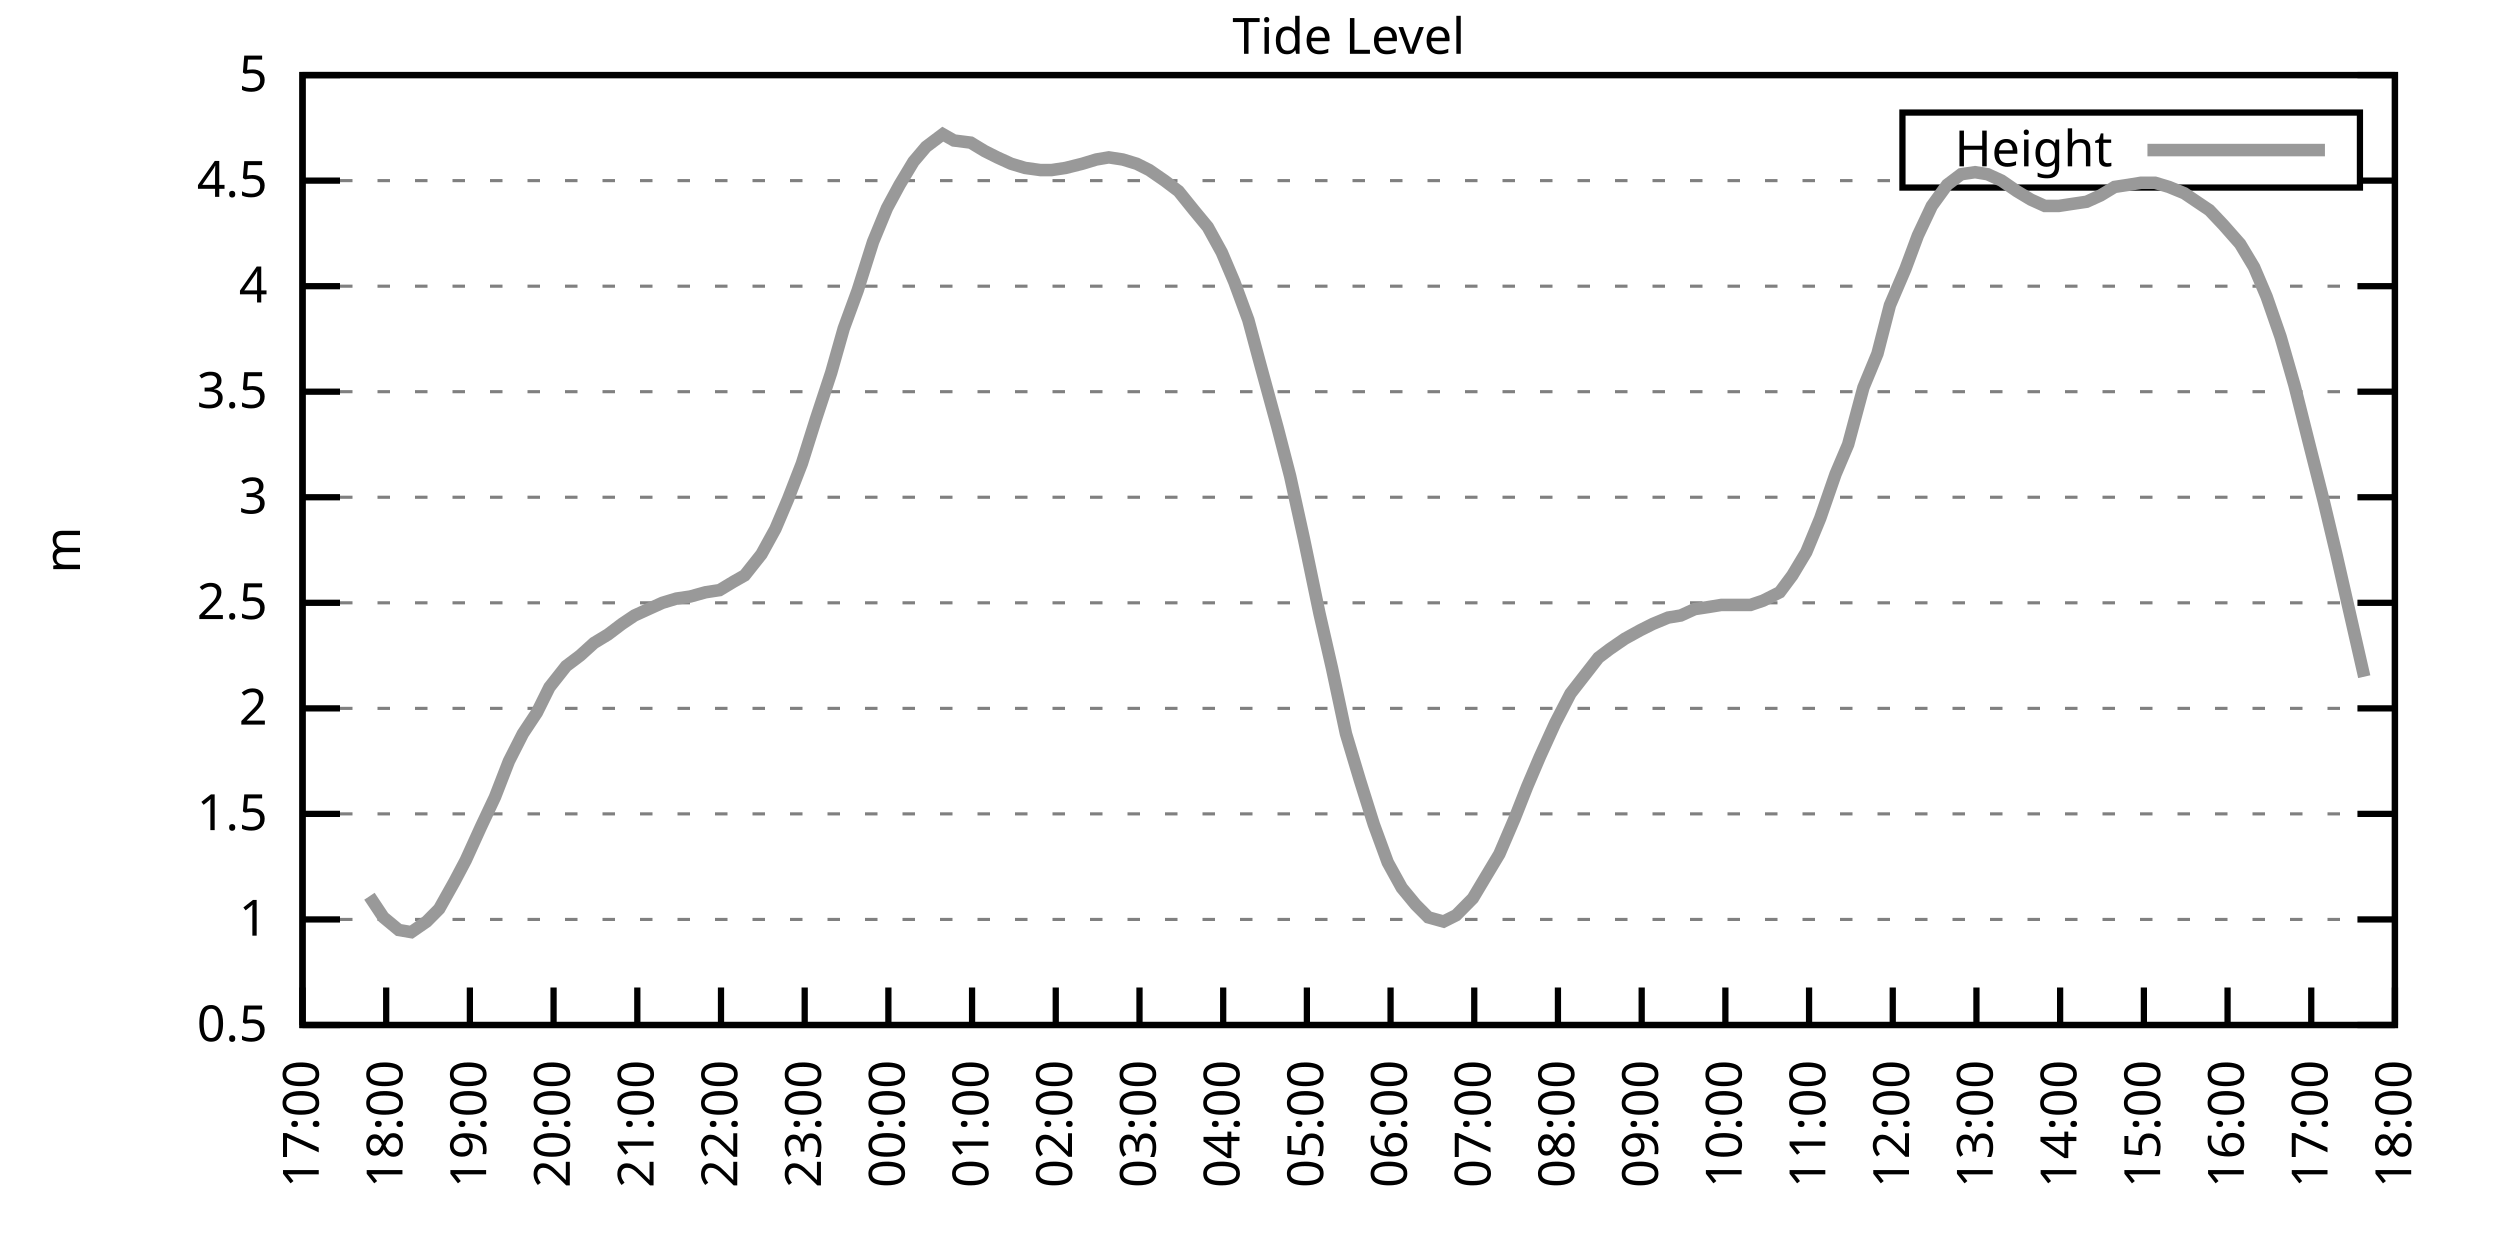
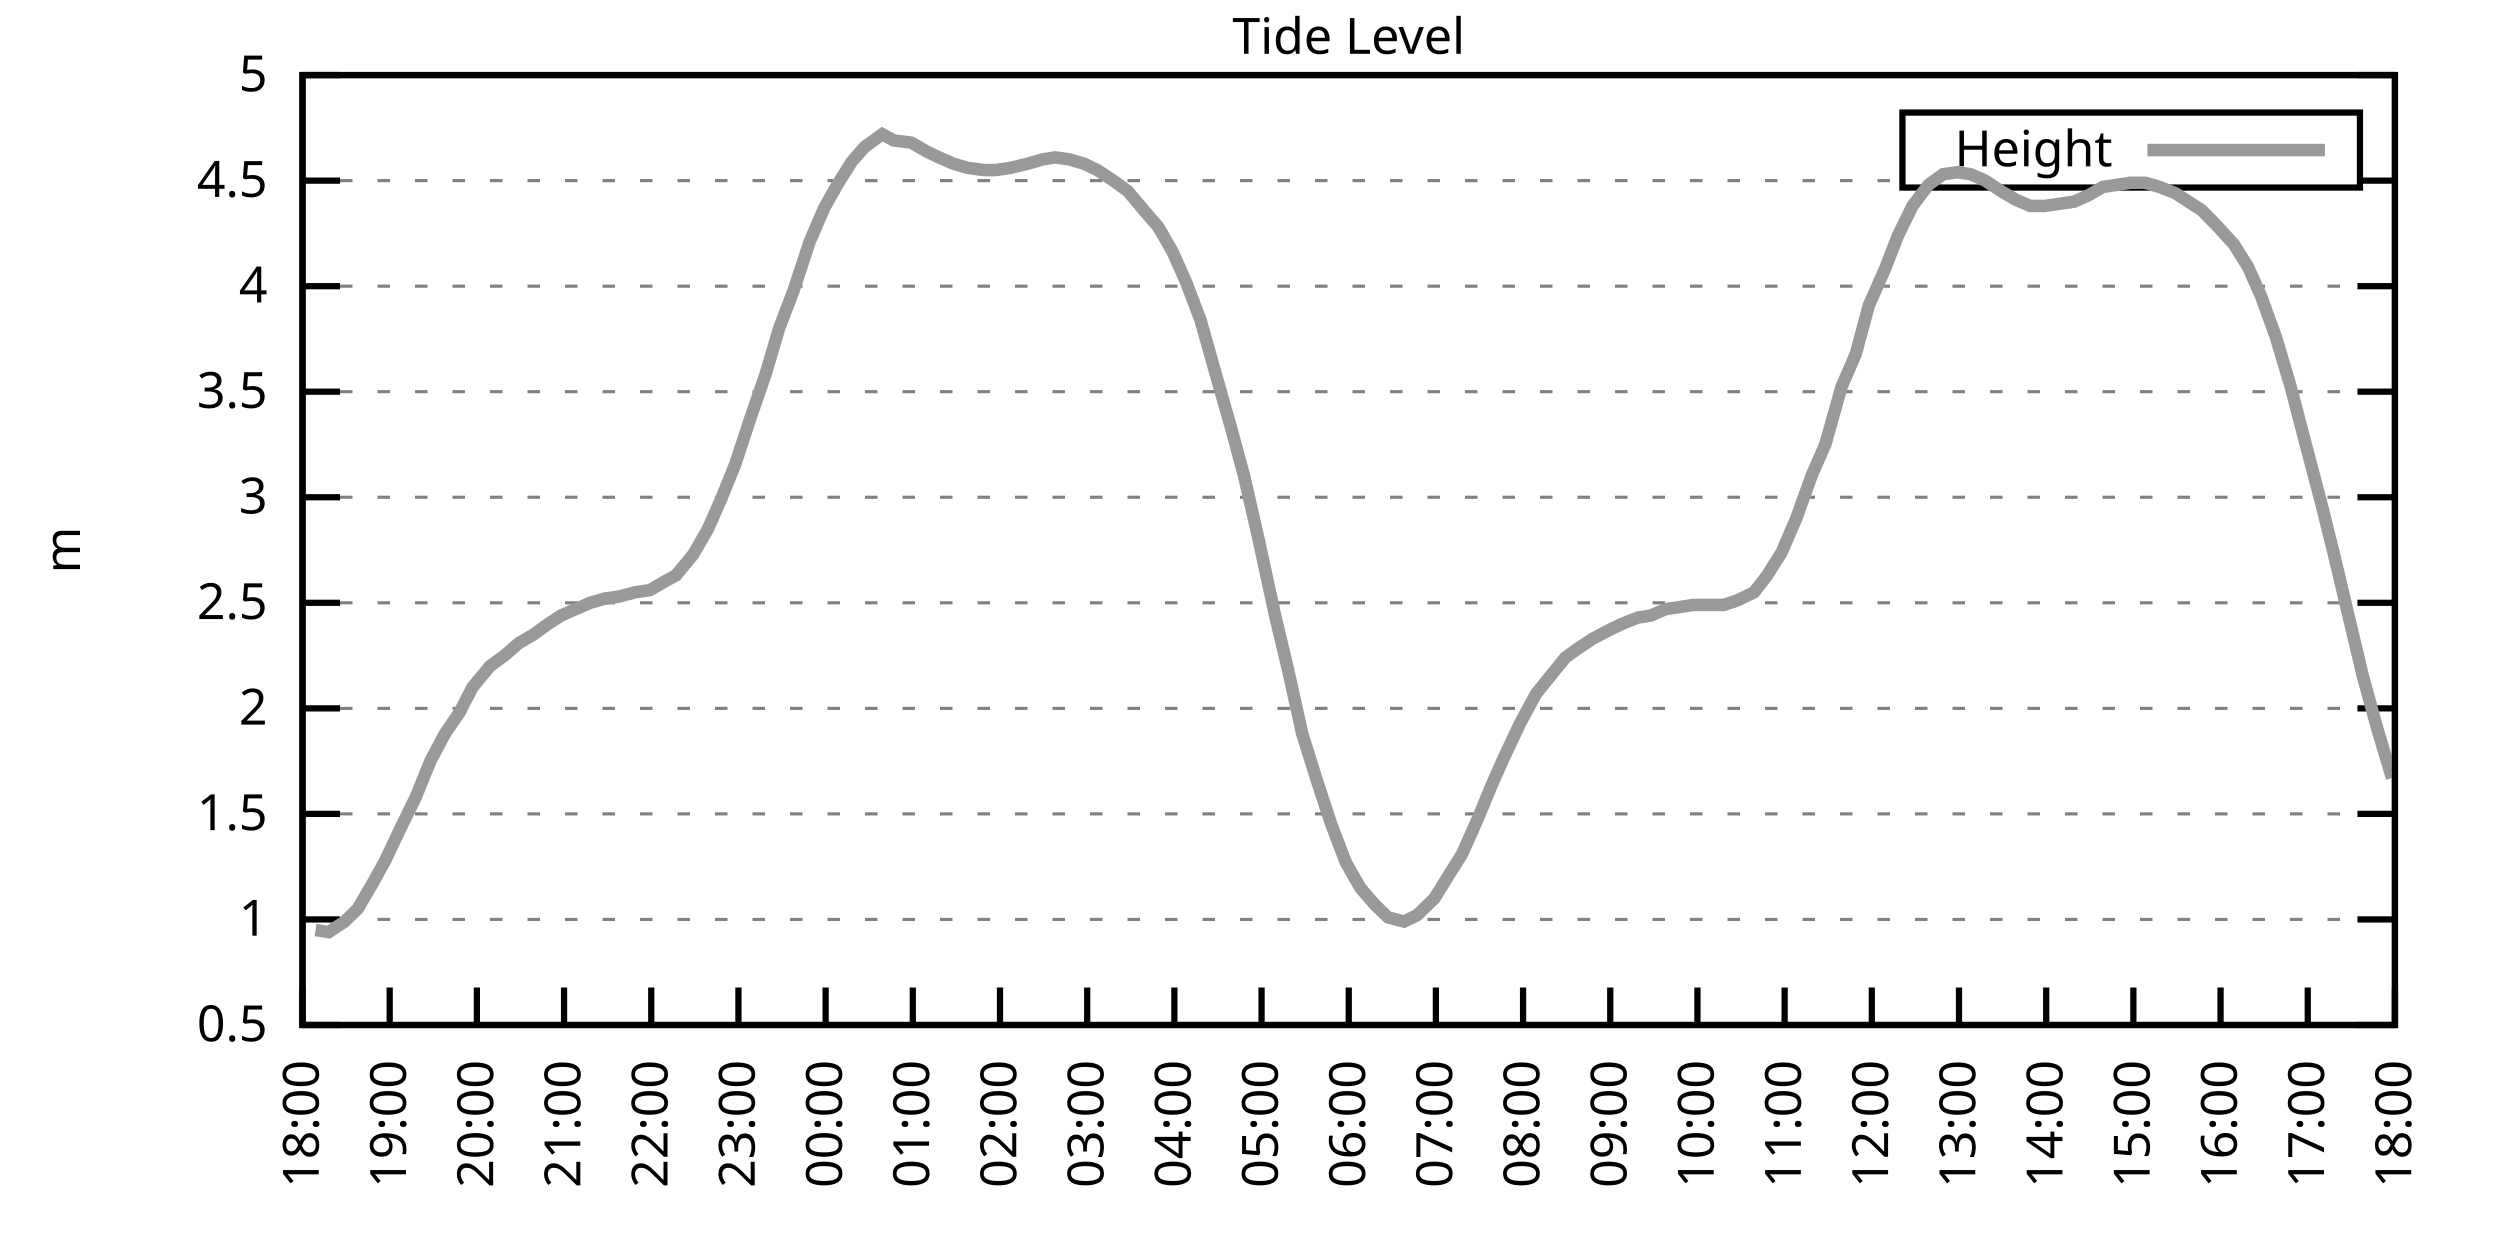
<svg xmlns="http://www.w3.org/2000/svg" xmlns:xlink="http://www.w3.org/1999/xlink" width="400" height="200" viewBox="0 0 400 200">
  <g id="gnuplot_canvas">
    <rect x="0" y="0" width="400" height="200" fill="none" />
    <defs>
      <circle id="gpDot" r="0.5" stroke-width="0.5" stroke="currentColor" />
      <path id="gpPt0" stroke-width="0.333" stroke="currentColor" d="M-1,0 h2 M0,-1 v2" />
      <path id="gpPt1" stroke-width="0.333" stroke="currentColor" d="M-1,-1 L1,1 M1,-1 L-1,1" />
      <path id="gpPt2" stroke-width="0.333" stroke="currentColor" d="M-1,0 L1,0 M0,-1 L0,1 M-1,-1 L1,1 M-1,1 L1,-1" />
      <rect id="gpPt3" stroke-width="0.333" stroke="currentColor" x="-1" y="-1" width="2" height="2" />
      <rect id="gpPt4" stroke-width="0.333" stroke="currentColor" fill="currentColor" x="-1" y="-1" width="2" height="2" />
      <circle id="gpPt5" stroke-width="0.333" stroke="currentColor" cx="0" cy="0" r="1" />
      <use xlink:href="#gpPt5" id="gpPt6" fill="currentColor" stroke="none" />
      <path id="gpPt7" stroke-width="0.333" stroke="currentColor" d="M0,-1.33 L-1.33,0.67 L1.33,0.67 z" />
      <use xlink:href="#gpPt7" id="gpPt8" fill="currentColor" stroke="none" />
      <use xlink:href="#gpPt7" id="gpPt9" stroke="currentColor" transform="rotate(180)" />
      <use xlink:href="#gpPt9" id="gpPt10" fill="currentColor" stroke="none" />
      <use xlink:href="#gpPt3" id="gpPt11" stroke="currentColor" transform="rotate(45)" />
      <use xlink:href="#gpPt11" id="gpPt12" fill="currentColor" stroke="none" />
      <path id="gpPt13" stroke-width="0.333" stroke="currentColor" d="M0,1.330 L1.265,0.411 L0.782,-1.067 L-0.782,-1.076 L-1.265,0.411 z" />
      <use xlink:href="#gpPt13" id="gpPt14" fill="currentColor" stroke="none" />
      <filter id="textbox" filterUnits="objectBoundingBox" x="0" y="0" height="1" width="1">
        <feFlood flood-color="white" flood-opacity="1" result="bgnd" />
        <feComposite in="SourceGraphic" in2="bgnd" operator="atop" />
      </filter>
      <filter id="greybox" filterUnits="objectBoundingBox" x="0" y="0" height="1" width="1">
        <feFlood flood-color="lightgrey" flood-opacity="1" result="grey" />
        <feComposite in="SourceGraphic" in2="grey" operator="atop" />
      </filter>
    </defs>
    <g fill="none" color="white" stroke="currentColor" stroke-width="1.00" stroke-linecap="butt" stroke-linejoin="miter">
</g>
    <g fill="none" color="black" stroke="currentColor" stroke-width="1.00" stroke-linecap="butt" stroke-linejoin="miter">
      <g stroke="none" shape-rendering="crispEdges">
        <polygon fill="rgb(255, 255, 255)" points="48.40,164.00 383.18,164.00 383.18,12.02 48.40,12.02 " />
      </g>
    </g>
    <g fill="none" color="black" stroke="currentColor" stroke-width="1.00" stroke-linecap="butt" stroke-linejoin="miter">
</g>
    <g fill="none" color="black" stroke="black" stroke-width="0.50" stroke-linecap="butt" stroke-linejoin="miter">
</g>
    <g fill="none" color="gray" stroke="currentColor" stroke-width="0.50" stroke-linecap="butt" stroke-linejoin="miter">
      <path stroke="gray" stroke-dasharray="2,4" class="gridline" d="M48.40,164.00 L383.19,164.00  " />
    </g>
    <g fill="none" color="gray" stroke="gray" stroke-width="1.00" stroke-linecap="butt" stroke-linejoin="miter">
</g>
    <g fill="none" color="black" stroke="currentColor" stroke-width="1.00" stroke-linecap="butt" stroke-linejoin="miter">
      <path stroke="black" d="M48.40,164.00 L54.40,164.00 M383.19,164.00 L377.19,164.00  " />
      <g transform="translate(42.80,166.60)" stroke="none" fill="black" font-family="Sans" font-size="8.00" text-anchor="end">
        <text>
          <tspan font-family="Sans"> 0.5</tspan>
        </text>
      </g>
    </g>
    <g fill="none" color="black" stroke="currentColor" stroke-width="1.00" stroke-linecap="butt" stroke-linejoin="miter">
</g>
    <g fill="none" color="black" stroke="black" stroke-width="0.50" stroke-linecap="butt" stroke-linejoin="miter">
</g>
    <g fill="none" color="gray" stroke="currentColor" stroke-width="0.50" stroke-linecap="butt" stroke-linejoin="miter">
      <path stroke="gray" stroke-dasharray="2,4" class="gridline" d="M48.40,147.11 L383.19,147.11  " />
    </g>
    <g fill="none" color="gray" stroke="gray" stroke-width="1.00" stroke-linecap="butt" stroke-linejoin="miter">
</g>
    <g fill="none" color="black" stroke="currentColor" stroke-width="1.00" stroke-linecap="butt" stroke-linejoin="miter">
      <path stroke="black" d="M48.40,147.11 L54.40,147.11 M383.19,147.11 L377.19,147.11  " />
      <g transform="translate(42.80,149.71)" stroke="none" fill="black" font-family="Sans" font-size="8.00" text-anchor="end">
        <text>
          <tspan font-family="Sans"> 1</tspan>
        </text>
      </g>
    </g>
    <g fill="none" color="black" stroke="currentColor" stroke-width="1.00" stroke-linecap="butt" stroke-linejoin="miter">
</g>
    <g fill="none" color="black" stroke="black" stroke-width="0.50" stroke-linecap="butt" stroke-linejoin="miter">
</g>
    <g fill="none" color="gray" stroke="currentColor" stroke-width="0.50" stroke-linecap="butt" stroke-linejoin="miter">
      <path stroke="gray" stroke-dasharray="2,4" class="gridline" d="M48.40,130.22 L383.19,130.22  " />
    </g>
    <g fill="none" color="gray" stroke="gray" stroke-width="1.00" stroke-linecap="butt" stroke-linejoin="miter">
</g>
    <g fill="none" color="black" stroke="currentColor" stroke-width="1.00" stroke-linecap="butt" stroke-linejoin="miter">
      <path stroke="black" d="M48.40,130.22 L54.40,130.22 M383.19,130.22 L377.19,130.22  " />
      <g transform="translate(42.80,132.82)" stroke="none" fill="black" font-family="Sans" font-size="8.00" text-anchor="end">
        <text>
          <tspan font-family="Sans"> 1.5</tspan>
        </text>
      </g>
    </g>
    <g fill="none" color="black" stroke="currentColor" stroke-width="1.00" stroke-linecap="butt" stroke-linejoin="miter">
</g>
    <g fill="none" color="black" stroke="black" stroke-width="0.50" stroke-linecap="butt" stroke-linejoin="miter">
</g>
    <g fill="none" color="gray" stroke="currentColor" stroke-width="0.50" stroke-linecap="butt" stroke-linejoin="miter">
      <path stroke="gray" stroke-dasharray="2,4" class="gridline" d="M48.40,113.34 L383.19,113.34  " />
    </g>
    <g fill="none" color="gray" stroke="gray" stroke-width="1.00" stroke-linecap="butt" stroke-linejoin="miter">
</g>
    <g fill="none" color="black" stroke="currentColor" stroke-width="1.00" stroke-linecap="butt" stroke-linejoin="miter">
      <path stroke="black" d="M48.40,113.34 L54.40,113.34 M383.19,113.34 L377.19,113.34  " />
      <g transform="translate(42.80,115.94)" stroke="none" fill="black" font-family="Sans" font-size="8.00" text-anchor="end">
        <text>
          <tspan font-family="Sans"> 2</tspan>
        </text>
      </g>
    </g>
    <g fill="none" color="black" stroke="currentColor" stroke-width="1.00" stroke-linecap="butt" stroke-linejoin="miter">
</g>
    <g fill="none" color="black" stroke="black" stroke-width="0.50" stroke-linecap="butt" stroke-linejoin="miter">
</g>
    <g fill="none" color="gray" stroke="currentColor" stroke-width="0.50" stroke-linecap="butt" stroke-linejoin="miter">
      <path stroke="gray" stroke-dasharray="2,4" class="gridline" d="M48.40,96.45 L383.19,96.45  " />
    </g>
    <g fill="none" color="gray" stroke="gray" stroke-width="1.00" stroke-linecap="butt" stroke-linejoin="miter">
</g>
    <g fill="none" color="black" stroke="currentColor" stroke-width="1.00" stroke-linecap="butt" stroke-linejoin="miter">
      <path stroke="black" d="M48.40,96.45 L54.40,96.45 M383.19,96.45 L377.19,96.45  " />
      <g transform="translate(42.80,99.05)" stroke="none" fill="black" font-family="Sans" font-size="8.00" text-anchor="end">
        <text>
          <tspan font-family="Sans"> 2.5</tspan>
        </text>
      </g>
    </g>
    <g fill="none" color="black" stroke="currentColor" stroke-width="1.00" stroke-linecap="butt" stroke-linejoin="miter">
</g>
    <g fill="none" color="black" stroke="black" stroke-width="0.50" stroke-linecap="butt" stroke-linejoin="miter">
</g>
    <g fill="none" color="gray" stroke="currentColor" stroke-width="0.50" stroke-linecap="butt" stroke-linejoin="miter">
      <path stroke="gray" stroke-dasharray="2,4" class="gridline" d="M48.40,79.56 L383.19,79.56  " />
    </g>
    <g fill="none" color="gray" stroke="gray" stroke-width="1.00" stroke-linecap="butt" stroke-linejoin="miter">
</g>
    <g fill="none" color="black" stroke="currentColor" stroke-width="1.00" stroke-linecap="butt" stroke-linejoin="miter">
      <path stroke="black" d="M48.40,79.56 L54.40,79.56 M383.19,79.56 L377.19,79.56  " />
      <g transform="translate(42.80,82.16)" stroke="none" fill="black" font-family="Sans" font-size="8.00" text-anchor="end">
        <text>
          <tspan font-family="Sans"> 3</tspan>
        </text>
      </g>
    </g>
    <g fill="none" color="black" stroke="currentColor" stroke-width="1.00" stroke-linecap="butt" stroke-linejoin="miter">
</g>
    <g fill="none" color="black" stroke="black" stroke-width="0.50" stroke-linecap="butt" stroke-linejoin="miter">
</g>
    <g fill="none" color="gray" stroke="currentColor" stroke-width="0.50" stroke-linecap="butt" stroke-linejoin="miter">
      <path stroke="gray" stroke-dasharray="2,4" class="gridline" d="M48.40,62.67 L383.19,62.67  " />
    </g>
    <g fill="none" color="gray" stroke="gray" stroke-width="1.00" stroke-linecap="butt" stroke-linejoin="miter">
</g>
    <g fill="none" color="black" stroke="currentColor" stroke-width="1.00" stroke-linecap="butt" stroke-linejoin="miter">
      <path stroke="black" d="M48.40,62.67 L54.40,62.67 M383.19,62.67 L377.19,62.67  " />
      <g transform="translate(42.80,65.27)" stroke="none" fill="black" font-family="Sans" font-size="8.00" text-anchor="end">
        <text>
          <tspan font-family="Sans"> 3.5</tspan>
        </text>
      </g>
    </g>
    <g fill="none" color="black" stroke="currentColor" stroke-width="1.00" stroke-linecap="butt" stroke-linejoin="miter">
</g>
    <g fill="none" color="black" stroke="black" stroke-width="0.50" stroke-linecap="butt" stroke-linejoin="miter">
</g>
    <g fill="none" color="gray" stroke="currentColor" stroke-width="0.50" stroke-linecap="butt" stroke-linejoin="miter">
      <path stroke="gray" stroke-dasharray="2,4" class="gridline" d="M48.40,45.79 L383.19,45.79  " />
    </g>
    <g fill="none" color="gray" stroke="gray" stroke-width="1.00" stroke-linecap="butt" stroke-linejoin="miter">
</g>
    <g fill="none" color="black" stroke="currentColor" stroke-width="1.00" stroke-linecap="butt" stroke-linejoin="miter">
      <path stroke="black" d="M48.40,45.79 L54.40,45.79 M383.19,45.79 L377.19,45.79  " />
      <g transform="translate(42.80,48.39)" stroke="none" fill="black" font-family="Sans" font-size="8.00" text-anchor="end">
        <text>
          <tspan font-family="Sans"> 4</tspan>
        </text>
      </g>
    </g>
    <g fill="none" color="black" stroke="currentColor" stroke-width="1.00" stroke-linecap="butt" stroke-linejoin="miter">
</g>
    <g fill="none" color="black" stroke="black" stroke-width="0.50" stroke-linecap="butt" stroke-linejoin="miter">
</g>
    <g fill="none" color="gray" stroke="currentColor" stroke-width="0.50" stroke-linecap="butt" stroke-linejoin="miter">
      <path stroke="gray" stroke-dasharray="2,4" class="gridline" d="M48.40,28.90 L304.39,28.90 M377.59,28.90 L383.19,28.90  " />
    </g>
    <g fill="none" color="gray" stroke="gray" stroke-width="1.00" stroke-linecap="butt" stroke-linejoin="miter">
</g>
    <g fill="none" color="black" stroke="currentColor" stroke-width="1.00" stroke-linecap="butt" stroke-linejoin="miter">
      <path stroke="black" d="M48.40,28.90 L54.40,28.90 M383.19,28.90 L377.19,28.90  " />
      <g transform="translate(42.80,31.50)" stroke="none" fill="black" font-family="Sans" font-size="8.00" text-anchor="end">
        <text>
          <tspan font-family="Sans"> 4.5</tspan>
        </text>
      </g>
    </g>
    <g fill="none" color="black" stroke="currentColor" stroke-width="1.00" stroke-linecap="butt" stroke-linejoin="miter">
</g>
    <g fill="none" color="black" stroke="black" stroke-width="0.50" stroke-linecap="butt" stroke-linejoin="miter">
</g>
    <g fill="none" color="gray" stroke="currentColor" stroke-width="0.50" stroke-linecap="butt" stroke-linejoin="miter">
      <path stroke="gray" stroke-dasharray="2,4" class="gridline" d="M48.40,12.01 L383.19,12.01  " />
    </g>
    <g fill="none" color="gray" stroke="gray" stroke-width="1.00" stroke-linecap="butt" stroke-linejoin="miter">
</g>
    <g fill="none" color="black" stroke="currentColor" stroke-width="1.00" stroke-linecap="butt" stroke-linejoin="miter">
      <path stroke="black" d="M48.40,12.01 L54.40,12.01 M383.19,12.01 L377.19,12.01  " />
      <g transform="translate(42.80,14.61)" stroke="none" fill="black" font-family="Sans" font-size="8.00" text-anchor="end">
        <text>
          <tspan font-family="Sans"> 5</tspan>
        </text>
      </g>
    </g>
    <g fill="none" color="black" stroke="currentColor" stroke-width="1.00" stroke-linecap="butt" stroke-linejoin="miter">
      <path stroke="black" d="M48.40,164.00 L48.40,158.00  " />
      <g transform="translate(51.00,169.60) rotate(270.00)" stroke="none" fill="black" font-family="Sans" font-size="8.00" text-anchor="end">
        <text>
-           <tspan font-family="Sans">17:00</tspan>
-         </text>
-       </g>
-     </g>
-     <g fill="none" color="black" stroke="currentColor" stroke-width="1.00" stroke-linecap="butt" stroke-linejoin="miter">
-       <path stroke="black" d="M61.79,164.00 L61.79,158.00  " />
-       <g transform="translate(64.39,169.60) rotate(270.00)" stroke="none" fill="black" font-family="Sans" font-size="8.00" text-anchor="end">
-         <text>
          <tspan font-family="Sans">18:00</tspan>
        </text>
      </g>
    </g>
    <g fill="none" color="black" stroke="currentColor" stroke-width="1.00" stroke-linecap="butt" stroke-linejoin="miter">
-       <path stroke="black" d="M75.18,164.00 L75.18,158.00  " />
-       <g transform="translate(77.78,169.60) rotate(270.00)" stroke="none" fill="black" font-family="Sans" font-size="8.00" text-anchor="end">
+       <path stroke="black" d="M62.35,164.00 L62.35,158.00  " />
+       <g transform="translate(64.95,169.60) rotate(270.00)" stroke="none" fill="black" font-family="Sans" font-size="8.00" text-anchor="end">
        <text>
          <tspan font-family="Sans">19:00</tspan>
        </text>
      </g>
    </g>
    <g fill="none" color="black" stroke="currentColor" stroke-width="1.00" stroke-linecap="butt" stroke-linejoin="miter">
-       <path stroke="black" d="M88.57,164.00 L88.57,158.00  " />
-       <g transform="translate(91.17,169.60) rotate(270.00)" stroke="none" fill="black" font-family="Sans" font-size="8.00" text-anchor="end">
+       <path stroke="black" d="M76.30,164.00 L76.30,158.00  " />
+       <g transform="translate(78.90,169.60) rotate(270.00)" stroke="none" fill="black" font-family="Sans" font-size="8.00" text-anchor="end">
        <text>
          <tspan font-family="Sans">20:00</tspan>
        </text>
      </g>
    </g>
    <g fill="none" color="black" stroke="currentColor" stroke-width="1.00" stroke-linecap="butt" stroke-linejoin="miter">
-       <path stroke="black" d="M101.97,164.00 L101.97,158.00  " />
-       <g transform="translate(104.57,169.60) rotate(270.00)" stroke="none" fill="black" font-family="Sans" font-size="8.00" text-anchor="end">
+       <path stroke="black" d="M90.25,164.00 L90.25,158.00  " />
+       <g transform="translate(92.85,169.60) rotate(270.00)" stroke="none" fill="black" font-family="Sans" font-size="8.00" text-anchor="end">
        <text>
          <tspan font-family="Sans">21:00</tspan>
        </text>
      </g>
    </g>
    <g fill="none" color="black" stroke="currentColor" stroke-width="1.00" stroke-linecap="butt" stroke-linejoin="miter">
-       <path stroke="black" d="M115.36,164.00 L115.36,158.00  " />
-       <g transform="translate(117.96,169.60) rotate(270.00)" stroke="none" fill="black" font-family="Sans" font-size="8.00" text-anchor="end">
+       <path stroke="black" d="M104.20,164.00 L104.20,158.00  " />
+       <g transform="translate(106.80,169.60) rotate(270.00)" stroke="none" fill="black" font-family="Sans" font-size="8.00" text-anchor="end">
        <text>
          <tspan font-family="Sans">22:00</tspan>
        </text>
      </g>
    </g>
    <g fill="none" color="black" stroke="currentColor" stroke-width="1.00" stroke-linecap="butt" stroke-linejoin="miter">
-       <path stroke="black" d="M128.75,164.00 L128.75,158.00  " />
-       <g transform="translate(131.35,169.60) rotate(270.00)" stroke="none" fill="black" font-family="Sans" font-size="8.00" text-anchor="end">
+       <path stroke="black" d="M118.15,164.00 L118.15,158.00  " />
+       <g transform="translate(120.75,169.60) rotate(270.00)" stroke="none" fill="black" font-family="Sans" font-size="8.00" text-anchor="end">
        <text>
          <tspan font-family="Sans">23:00</tspan>
        </text>
      </g>
    </g>
    <g fill="none" color="black" stroke="currentColor" stroke-width="1.00" stroke-linecap="butt" stroke-linejoin="miter">
-       <path stroke="black" d="M142.14,164.00 L142.14,158.00  " />
-       <g transform="translate(144.74,169.60) rotate(270.00)" stroke="none" fill="black" font-family="Sans" font-size="8.00" text-anchor="end">
+       <path stroke="black" d="M132.10,164.00 L132.10,158.00  " />
+       <g transform="translate(134.70,169.60) rotate(270.00)" stroke="none" fill="black" font-family="Sans" font-size="8.00" text-anchor="end">
        <text>
          <tspan font-family="Sans">00:00</tspan>
        </text>
      </g>
    </g>
    <g fill="none" color="black" stroke="currentColor" stroke-width="1.00" stroke-linecap="butt" stroke-linejoin="miter">
-       <path stroke="black" d="M155.53,164.00 L155.53,158.00  " />
-       <g transform="translate(158.13,169.60) rotate(270.00)" stroke="none" fill="black" font-family="Sans" font-size="8.00" text-anchor="end">
+       <path stroke="black" d="M146.05,164.00 L146.05,158.00  " />
+       <g transform="translate(148.65,169.60) rotate(270.00)" stroke="none" fill="black" font-family="Sans" font-size="8.00" text-anchor="end">
        <text>
          <tspan font-family="Sans">01:00</tspan>
        </text>
      </g>
    </g>
    <g fill="none" color="black" stroke="currentColor" stroke-width="1.00" stroke-linecap="butt" stroke-linejoin="miter">
-       <path stroke="black" d="M168.92,164.00 L168.92,158.00  " />
-       <g transform="translate(171.52,169.60) rotate(270.00)" stroke="none" fill="black" font-family="Sans" font-size="8.00" text-anchor="end">
+       <path stroke="black" d="M160.00,164.00 L160.00,158.00  " />
+       <g transform="translate(162.60,169.60) rotate(270.00)" stroke="none" fill="black" font-family="Sans" font-size="8.00" text-anchor="end">
        <text>
          <tspan font-family="Sans">02:00</tspan>
        </text>
      </g>
    </g>
    <g fill="none" color="black" stroke="currentColor" stroke-width="1.00" stroke-linecap="butt" stroke-linejoin="miter">
-       <path stroke="black" d="M182.32,164.00 L182.32,158.00  " />
-       <g transform="translate(184.92,169.60) rotate(270.00)" stroke="none" fill="black" font-family="Sans" font-size="8.00" text-anchor="end">
+       <path stroke="black" d="M173.95,164.00 L173.95,158.00  " />
+       <g transform="translate(176.55,169.60) rotate(270.00)" stroke="none" fill="black" font-family="Sans" font-size="8.00" text-anchor="end">
        <text>
          <tspan font-family="Sans">03:00</tspan>
        </text>
      </g>
    </g>
    <g fill="none" color="black" stroke="currentColor" stroke-width="1.00" stroke-linecap="butt" stroke-linejoin="miter">
-       <path stroke="black" d="M195.71,164.00 L195.71,158.00  " />
-       <g transform="translate(198.31,169.60) rotate(270.00)" stroke="none" fill="black" font-family="Sans" font-size="8.00" text-anchor="end">
+       <path stroke="black" d="M187.90,164.00 L187.90,158.00  " />
+       <g transform="translate(190.50,169.60) rotate(270.00)" stroke="none" fill="black" font-family="Sans" font-size="8.00" text-anchor="end">
        <text>
          <tspan font-family="Sans">04:00</tspan>
        </text>
      </g>
    </g>
    <g fill="none" color="black" stroke="currentColor" stroke-width="1.00" stroke-linecap="butt" stroke-linejoin="miter">
-       <path stroke="black" d="M209.10,164.00 L209.10,158.00  " />
-       <g transform="translate(211.70,169.60) rotate(270.00)" stroke="none" fill="black" font-family="Sans" font-size="8.00" text-anchor="end">
+       <path stroke="black" d="M201.85,164.00 L201.85,158.00  " />
+       <g transform="translate(204.45,169.60) rotate(270.00)" stroke="none" fill="black" font-family="Sans" font-size="8.00" text-anchor="end">
        <text>
          <tspan font-family="Sans">05:00</tspan>
        </text>
      </g>
    </g>
    <g fill="none" color="black" stroke="currentColor" stroke-width="1.00" stroke-linecap="butt" stroke-linejoin="miter">
-       <path stroke="black" d="M222.49,164.00 L222.49,158.00  " />
-       <g transform="translate(225.09,169.60) rotate(270.00)" stroke="none" fill="black" font-family="Sans" font-size="8.00" text-anchor="end">
+       <path stroke="black" d="M215.80,164.00 L215.80,158.00  " />
+       <g transform="translate(218.40,169.60) rotate(270.00)" stroke="none" fill="black" font-family="Sans" font-size="8.00" text-anchor="end">
        <text>
          <tspan font-family="Sans">06:00</tspan>
        </text>
      </g>
    </g>
    <g fill="none" color="black" stroke="currentColor" stroke-width="1.00" stroke-linecap="butt" stroke-linejoin="miter">
-       <path stroke="black" d="M235.88,164.00 L235.88,158.00  " />
-       <g transform="translate(238.48,169.60) rotate(270.00)" stroke="none" fill="black" font-family="Sans" font-size="8.00" text-anchor="end">
+       <path stroke="black" d="M229.74,164.00 L229.74,158.00  " />
+       <g transform="translate(232.34,169.60) rotate(270.00)" stroke="none" fill="black" font-family="Sans" font-size="8.00" text-anchor="end">
        <text>
          <tspan font-family="Sans">07:00</tspan>
        </text>
      </g>
    </g>
    <g fill="none" color="black" stroke="currentColor" stroke-width="1.00" stroke-linecap="butt" stroke-linejoin="miter">
-       <path stroke="black" d="M249.27,164.00 L249.27,158.00  " />
-       <g transform="translate(251.87,169.60) rotate(270.00)" stroke="none" fill="black" font-family="Sans" font-size="8.00" text-anchor="end">
+       <path stroke="black" d="M243.69,164.00 L243.69,158.00  " />
+       <g transform="translate(246.29,169.60) rotate(270.00)" stroke="none" fill="black" font-family="Sans" font-size="8.00" text-anchor="end">
        <text>
          <tspan font-family="Sans">08:00</tspan>
        </text>
      </g>
    </g>
    <g fill="none" color="black" stroke="currentColor" stroke-width="1.00" stroke-linecap="butt" stroke-linejoin="miter">
-       <path stroke="black" d="M262.67,164.00 L262.67,158.00  " />
-       <g transform="translate(265.27,169.60) rotate(270.00)" stroke="none" fill="black" font-family="Sans" font-size="8.00" text-anchor="end">
+       <path stroke="black" d="M257.64,164.00 L257.64,158.00  " />
+       <g transform="translate(260.24,169.60) rotate(270.00)" stroke="none" fill="black" font-family="Sans" font-size="8.00" text-anchor="end">
        <text>
          <tspan font-family="Sans">09:00</tspan>
        </text>
      </g>
    </g>
    <g fill="none" color="black" stroke="currentColor" stroke-width="1.00" stroke-linecap="butt" stroke-linejoin="miter">
-       <path stroke="black" d="M276.06,164.00 L276.06,158.00  " />
-       <g transform="translate(278.66,169.60) rotate(270.00)" stroke="none" fill="black" font-family="Sans" font-size="8.00" text-anchor="end">
+       <path stroke="black" d="M271.59,164.00 L271.59,158.00  " />
+       <g transform="translate(274.19,169.60) rotate(270.00)" stroke="none" fill="black" font-family="Sans" font-size="8.00" text-anchor="end">
        <text>
          <tspan font-family="Sans">10:00</tspan>
        </text>
      </g>
    </g>
    <g fill="none" color="black" stroke="currentColor" stroke-width="1.00" stroke-linecap="butt" stroke-linejoin="miter">
-       <path stroke="black" d="M289.45,164.00 L289.45,158.00  " />
-       <g transform="translate(292.05,169.60) rotate(270.00)" stroke="none" fill="black" font-family="Sans" font-size="8.00" text-anchor="end">
+       <path stroke="black" d="M285.54,164.00 L285.54,158.00  " />
+       <g transform="translate(288.14,169.60) rotate(270.00)" stroke="none" fill="black" font-family="Sans" font-size="8.00" text-anchor="end">
        <text>
          <tspan font-family="Sans">11:00</tspan>
        </text>
      </g>
    </g>
    <g fill="none" color="black" stroke="currentColor" stroke-width="1.00" stroke-linecap="butt" stroke-linejoin="miter">
-       <path stroke="black" d="M302.84,164.00 L302.84,158.00  " />
-       <g transform="translate(305.44,169.60) rotate(270.00)" stroke="none" fill="black" font-family="Sans" font-size="8.00" text-anchor="end">
+       <path stroke="black" d="M299.49,164.00 L299.49,158.00  " />
+       <g transform="translate(302.09,169.60) rotate(270.00)" stroke="none" fill="black" font-family="Sans" font-size="8.00" text-anchor="end">
        <text>
          <tspan font-family="Sans">12:00</tspan>
        </text>
      </g>
    </g>
    <g fill="none" color="black" stroke="currentColor" stroke-width="1.00" stroke-linecap="butt" stroke-linejoin="miter">
-       <path stroke="black" d="M316.23,164.00 L316.23,158.00  " />
-       <g transform="translate(318.83,169.60) rotate(270.00)" stroke="none" fill="black" font-family="Sans" font-size="8.00" text-anchor="end">
+       <path stroke="black" d="M313.44,164.00 L313.44,158.00  " />
+       <g transform="translate(316.04,169.60) rotate(270.00)" stroke="none" fill="black" font-family="Sans" font-size="8.00" text-anchor="end">
        <text>
          <tspan font-family="Sans">13:00</tspan>
        </text>
      </g>
    </g>
    <g fill="none" color="black" stroke="currentColor" stroke-width="1.00" stroke-linecap="butt" stroke-linejoin="miter">
-       <path stroke="black" d="M329.62,164.00 L329.62,158.00  " />
-       <g transform="translate(332.22,169.60) rotate(270.00)" stroke="none" fill="black" font-family="Sans" font-size="8.00" text-anchor="end">
+       <path stroke="black" d="M327.39,164.00 L327.39,158.00  " />
+       <g transform="translate(329.99,169.60) rotate(270.00)" stroke="none" fill="black" font-family="Sans" font-size="8.00" text-anchor="end">
        <text>
          <tspan font-family="Sans">14:00</tspan>
        </text>
      </g>
    </g>
    <g fill="none" color="black" stroke="currentColor" stroke-width="1.00" stroke-linecap="butt" stroke-linejoin="miter">
-       <path stroke="black" d="M343.02,164.00 L343.02,158.00  " />
-       <g transform="translate(345.62,169.60) rotate(270.00)" stroke="none" fill="black" font-family="Sans" font-size="8.00" text-anchor="end">
+       <path stroke="black" d="M341.34,164.00 L341.34,158.00  " />
+       <g transform="translate(343.94,169.60) rotate(270.00)" stroke="none" fill="black" font-family="Sans" font-size="8.00" text-anchor="end">
        <text>
          <tspan font-family="Sans">15:00</tspan>
        </text>
      </g>
    </g>
    <g fill="none" color="black" stroke="currentColor" stroke-width="1.00" stroke-linecap="butt" stroke-linejoin="miter">
-       <path stroke="black" d="M356.41,164.00 L356.41,158.00  " />
-       <g transform="translate(359.01,169.60) rotate(270.00)" stroke="none" fill="black" font-family="Sans" font-size="8.00" text-anchor="end">
+       <path stroke="black" d="M355.29,164.00 L355.29,158.00  " />
+       <g transform="translate(357.89,169.60) rotate(270.00)" stroke="none" fill="black" font-family="Sans" font-size="8.00" text-anchor="end">
        <text>
          <tspan font-family="Sans">16:00</tspan>
        </text>
      </g>
    </g>
    <g fill="none" color="black" stroke="currentColor" stroke-width="1.00" stroke-linecap="butt" stroke-linejoin="miter">
-       <path stroke="black" d="M369.80,164.00 L369.80,158.00  " />
-       <g transform="translate(372.40,169.60) rotate(270.00)" stroke="none" fill="black" font-family="Sans" font-size="8.00" text-anchor="end">
+       <path stroke="black" d="M369.24,164.00 L369.24,158.00  " />
+       <g transform="translate(371.84,169.60) rotate(270.00)" stroke="none" fill="black" font-family="Sans" font-size="8.00" text-anchor="end">
        <text>
          <tspan font-family="Sans">17:00</tspan>
        </text>
      </g>
    </g>
    <g fill="none" color="black" stroke="currentColor" stroke-width="1.00" stroke-linecap="butt" stroke-linejoin="miter">
      <path stroke="black" d="M383.19,164.00 L383.19,158.00  " />
      <g transform="translate(385.79,169.60) rotate(270.00)" stroke="none" fill="black" font-family="Sans" font-size="8.00" text-anchor="end">
        <text>
          <tspan font-family="Sans">18:00</tspan>
        </text>
      </g>
    </g>
    <g fill="none" color="black" stroke="currentColor" stroke-width="1.00" stroke-linecap="butt" stroke-linejoin="miter">
</g>
    <g fill="none" color="black" stroke="currentColor" stroke-width="1.00" stroke-linecap="butt" stroke-linejoin="miter">
      <path stroke="black" d="M48.40,12.01 L48.40,164.00 L383.19,164.00 L383.19,12.01 L48.40,12.01 Z  " />
    </g>
    <g fill="none" color="black" stroke="currentColor" stroke-width="1.00" stroke-linecap="butt" stroke-linejoin="miter">
</g>
    <g fill="none" color="black" stroke="currentColor" stroke-width="1.00" stroke-linecap="butt" stroke-linejoin="miter">
      <path stroke="black" d="M304.39,30.01 L304.39,18.01 L377.59,18.01 L377.59,30.01 L304.39,30.01 Z  " />
    </g>
    <g id="Tide_level_plot_1">
      <g fill="none" color="white" stroke="black" stroke-width="2.00" stroke-linecap="butt" stroke-linejoin="miter">
</g>
      <g fill="none" color="black" stroke="currentColor" stroke-width="2.00" stroke-linecap="butt" stroke-linejoin="miter">
        <g transform="translate(337.99,26.61)" stroke="none" fill="black" font-family="Sans" font-size="8.00" text-anchor="end">
          <text>
            <tspan font-family="Sans">Height</tspan>
          </text>
        </g>
      </g>
      <g fill="none" color="black" stroke="currentColor" stroke-width="2.00" stroke-linecap="butt" stroke-linejoin="miter">
-         <path stroke="rgb(153, 153, 153)" d="M343.59,24.01 L371.99,24.01 M59.11,143.40 L61.35,146.77 L63.80,148.80 L65.81,149.14 L68.26,147.45 L70.27,145.42   L72.73,141.03 L74.51,137.66 L76.97,132.25 L79.20,127.52 L81.43,121.78 L83.66,117.39 L85.90,114.01 L87.91,109.96   L90.58,106.58 L92.82,104.89 L95.05,102.87 L97.28,101.52 L99.51,99.83 L101.52,98.48 L103.75,97.46 L105.98,96.45   L108.22,95.77 L110.45,95.44 L112.90,94.76 L115.13,94.42 L117.37,93.07 L119.15,92.06 L121.83,88.68 L124.06,84.63   L126.07,79.90 L128.30,74.16 L130.54,67.06 L132.99,59.63 L135.00,52.54 L137.23,46.46 L139.69,38.69 L141.92,33.29   L143.93,29.57 L146.16,25.86 L148.17,23.49 L150.85,21.47 L152.63,22.48 L155.31,22.82 L157.54,24.17 L159.55,25.18   L161.78,26.20 L164.01,26.87 L166.47,27.21 L168.25,27.21 L170.49,26.87 L173.17,26.20 L175.40,25.52 L177.41,25.18   L179.64,25.52 L181.87,26.20 L183.88,27.21 L186.33,28.90 L188.57,30.59 L191.02,33.63 L193.25,36.33 L195.48,40.38   L197.49,45.11 L199.73,51.19 L201.73,58.62 L204.41,68.42 L206.42,76.18 L208.65,86.32 L211.11,98.14 L213.12,106.92   L215.35,117.39 L217.58,124.82 L219.81,131.91 L222.04,137.99 L224.28,142.05 L226.51,144.75 L228.52,146.77 L230.97,147.45   L232.98,146.44 L235.66,143.73 L237.67,140.36 L239.90,136.64 L242.36,130.90 L244.36,125.83 L246.37,121.11 L248.83,115.70   L251.28,110.97 L255.75,105.23 L257.53,103.88 L259.99,102.19 L262.44,100.84 L264.45,99.83 L266.91,98.81 L268.92,98.48   L271.15,97.46 L273.38,97.12 L275.39,96.79 L277.84,96.79 L280.07,96.79 L282.08,96.11 L284.76,94.76 L286.77,92.06   L289.00,88.34 L291.23,82.94 L293.69,75.85 L295.70,71.12 L298.15,62.00 L300.39,56.59 L302.39,48.83 L304.85,43.08   L306.86,37.68 L309.09,32.95 L311.54,29.57 L313.78,27.88 L316.01,27.55 L318.02,27.88 L320.25,28.90 L322.70,30.59   L324.94,31.94 L327.17,32.95 L329.40,32.95 L331.63,32.61 L333.86,32.28 L336.10,31.26 L338.33,29.91 L340.56,29.57   L342.57,29.24 L344.80,29.24 L347.03,29.91 L349.49,30.92 L351.50,32.28 L353.51,33.63 L355.74,35.99 L358.42,39.03   L360.65,42.75 L362.66,47.47 L364.89,53.89 L367.12,61.66 L369.58,71.45 L371.81,80.24 L373.82,88.68 L376.05,98.48   L378.28,108.27  " />
+         <path stroke="rgb(153, 153, 153)" d="M343.59,24.01 L371.99,24.01 M50.49,148.80 L52.58,149.14 L55.14,147.45 L57.23,145.42 L59.79,141.03 L61.65,137.66   L64.21,132.25 L66.53,127.52 L68.86,121.78 L71.18,117.39 L73.51,114.01 L75.60,109.96 L78.39,106.58 L80.72,104.89   L83.04,102.87 L85.37,101.52 L87.69,99.83 L89.78,98.48 L92.11,97.46 L94.43,96.45 L96.76,95.77 L99.08,95.44   L101.64,94.76 L103.97,94.42 L106.29,93.07 L108.15,92.06 L110.94,88.68 L113.27,84.63 L115.36,79.90 L117.68,74.16   L120.01,67.06 L122.57,59.63 L124.66,52.54 L126.98,46.46 L129.54,38.69 L131.87,33.29 L133.96,29.57 L136.28,25.86   L138.37,23.49 L141.16,21.47 L143.02,22.48 L145.81,22.82 L148.14,24.17 L150.23,25.18 L152.56,26.20 L154.88,26.87   L157.44,27.21 L159.30,27.21 L161.62,26.87 L164.41,26.20 L166.74,25.52 L168.83,25.18 L171.16,25.52 L173.48,26.20   L175.57,27.21 L178.13,28.90 L180.46,30.59 L183.01,33.63 L185.34,36.33 L187.66,40.38 L189.76,45.11 L192.08,51.19   L194.17,58.62 L196.96,68.42 L199.06,76.18 L201.38,86.32 L203.94,98.14 L206.03,106.92 L208.36,117.39 L210.68,124.82   L213.01,131.91 L215.33,137.99 L217.65,142.05 L219.98,144.75 L222.07,146.77 L224.63,147.45 L226.72,146.44 L229.51,143.73   L231.60,140.36 L233.93,136.64 L236.49,130.90 L238.58,125.83 L240.67,121.11 L243.23,115.70 L245.79,110.97 L250.44,105.23   L252.30,103.88 L254.85,102.19 L257.41,100.84 L259.50,99.83 L262.06,98.81 L264.15,98.48 L266.48,97.46 L268.80,97.12   L270.90,96.79 L273.45,96.79 L275.78,96.79 L277.87,96.11 L280.66,94.76 L282.75,92.06 L285.08,88.34 L287.40,82.94   L289.96,75.85 L292.05,71.12 L294.61,62.00 L296.94,56.59 L299.03,48.83 L301.58,43.08 L303.68,37.68 L306.00,32.95   L308.56,29.57 L310.88,27.88 L313.21,27.55 L315.30,27.88 L317.63,28.90 L320.18,30.59 L322.51,31.94 L324.83,32.95   L327.16,32.95 L329.48,32.61 L331.81,32.28 L334.13,31.26 L336.46,29.91 L338.78,29.57 L340.88,29.24 L343.20,29.24   L345.53,29.91 L348.08,30.92 L350.18,32.28 L352.27,33.63 L354.59,35.99 L357.38,39.03 L359.71,42.75 L361.80,47.47   L364.13,53.89 L366.45,61.66 L369.01,71.45 L371.33,80.24 L373.43,88.68 L375.75,98.48 L378.08,108.27 L380.40,116.71   L382.73,124.48  " />
      </g>
    </g>
    <g fill="none" color="black" stroke="currentColor" stroke-width="2.00" stroke-linecap="butt" stroke-linejoin="miter">
</g>
    <g fill="none" color="black" stroke="black" stroke-width="1.00" stroke-linecap="butt" stroke-linejoin="miter">
</g>
    <g fill="none" color="black" stroke="currentColor" stroke-width="1.00" stroke-linecap="butt" stroke-linejoin="miter">
      <path stroke="black" d="M48.40,12.01 L48.40,164.00 L383.19,164.00 L383.19,12.01 L48.40,12.01 Z  " />
      <g transform="translate(12.80,88.01) rotate(270.00)" stroke="none" fill="black" font-family="Sans" font-size="8.00" text-anchor="middle">
        <text>
          <tspan font-family="Sans">m</tspan>
        </text>
      </g>
    </g>
    <g fill="none" color="black" stroke="currentColor" stroke-width="1.00" stroke-linecap="butt" stroke-linejoin="miter">
</g>
    <g fill="none" color="black" stroke="currentColor" stroke-width="1.00" stroke-linecap="butt" stroke-linejoin="miter">
      <g transform="translate(215.79,8.61)" stroke="none" fill="black" font-family="Sans" font-size="8.00" text-anchor="middle">
        <text>
          <tspan font-family="Sans">Tide Level</tspan>
        </text>
      </g>
    </g>
    <g fill="none" color="black" stroke="currentColor" stroke-width="1.00" stroke-linecap="butt" stroke-linejoin="miter">
</g>
  </g>
</svg>
